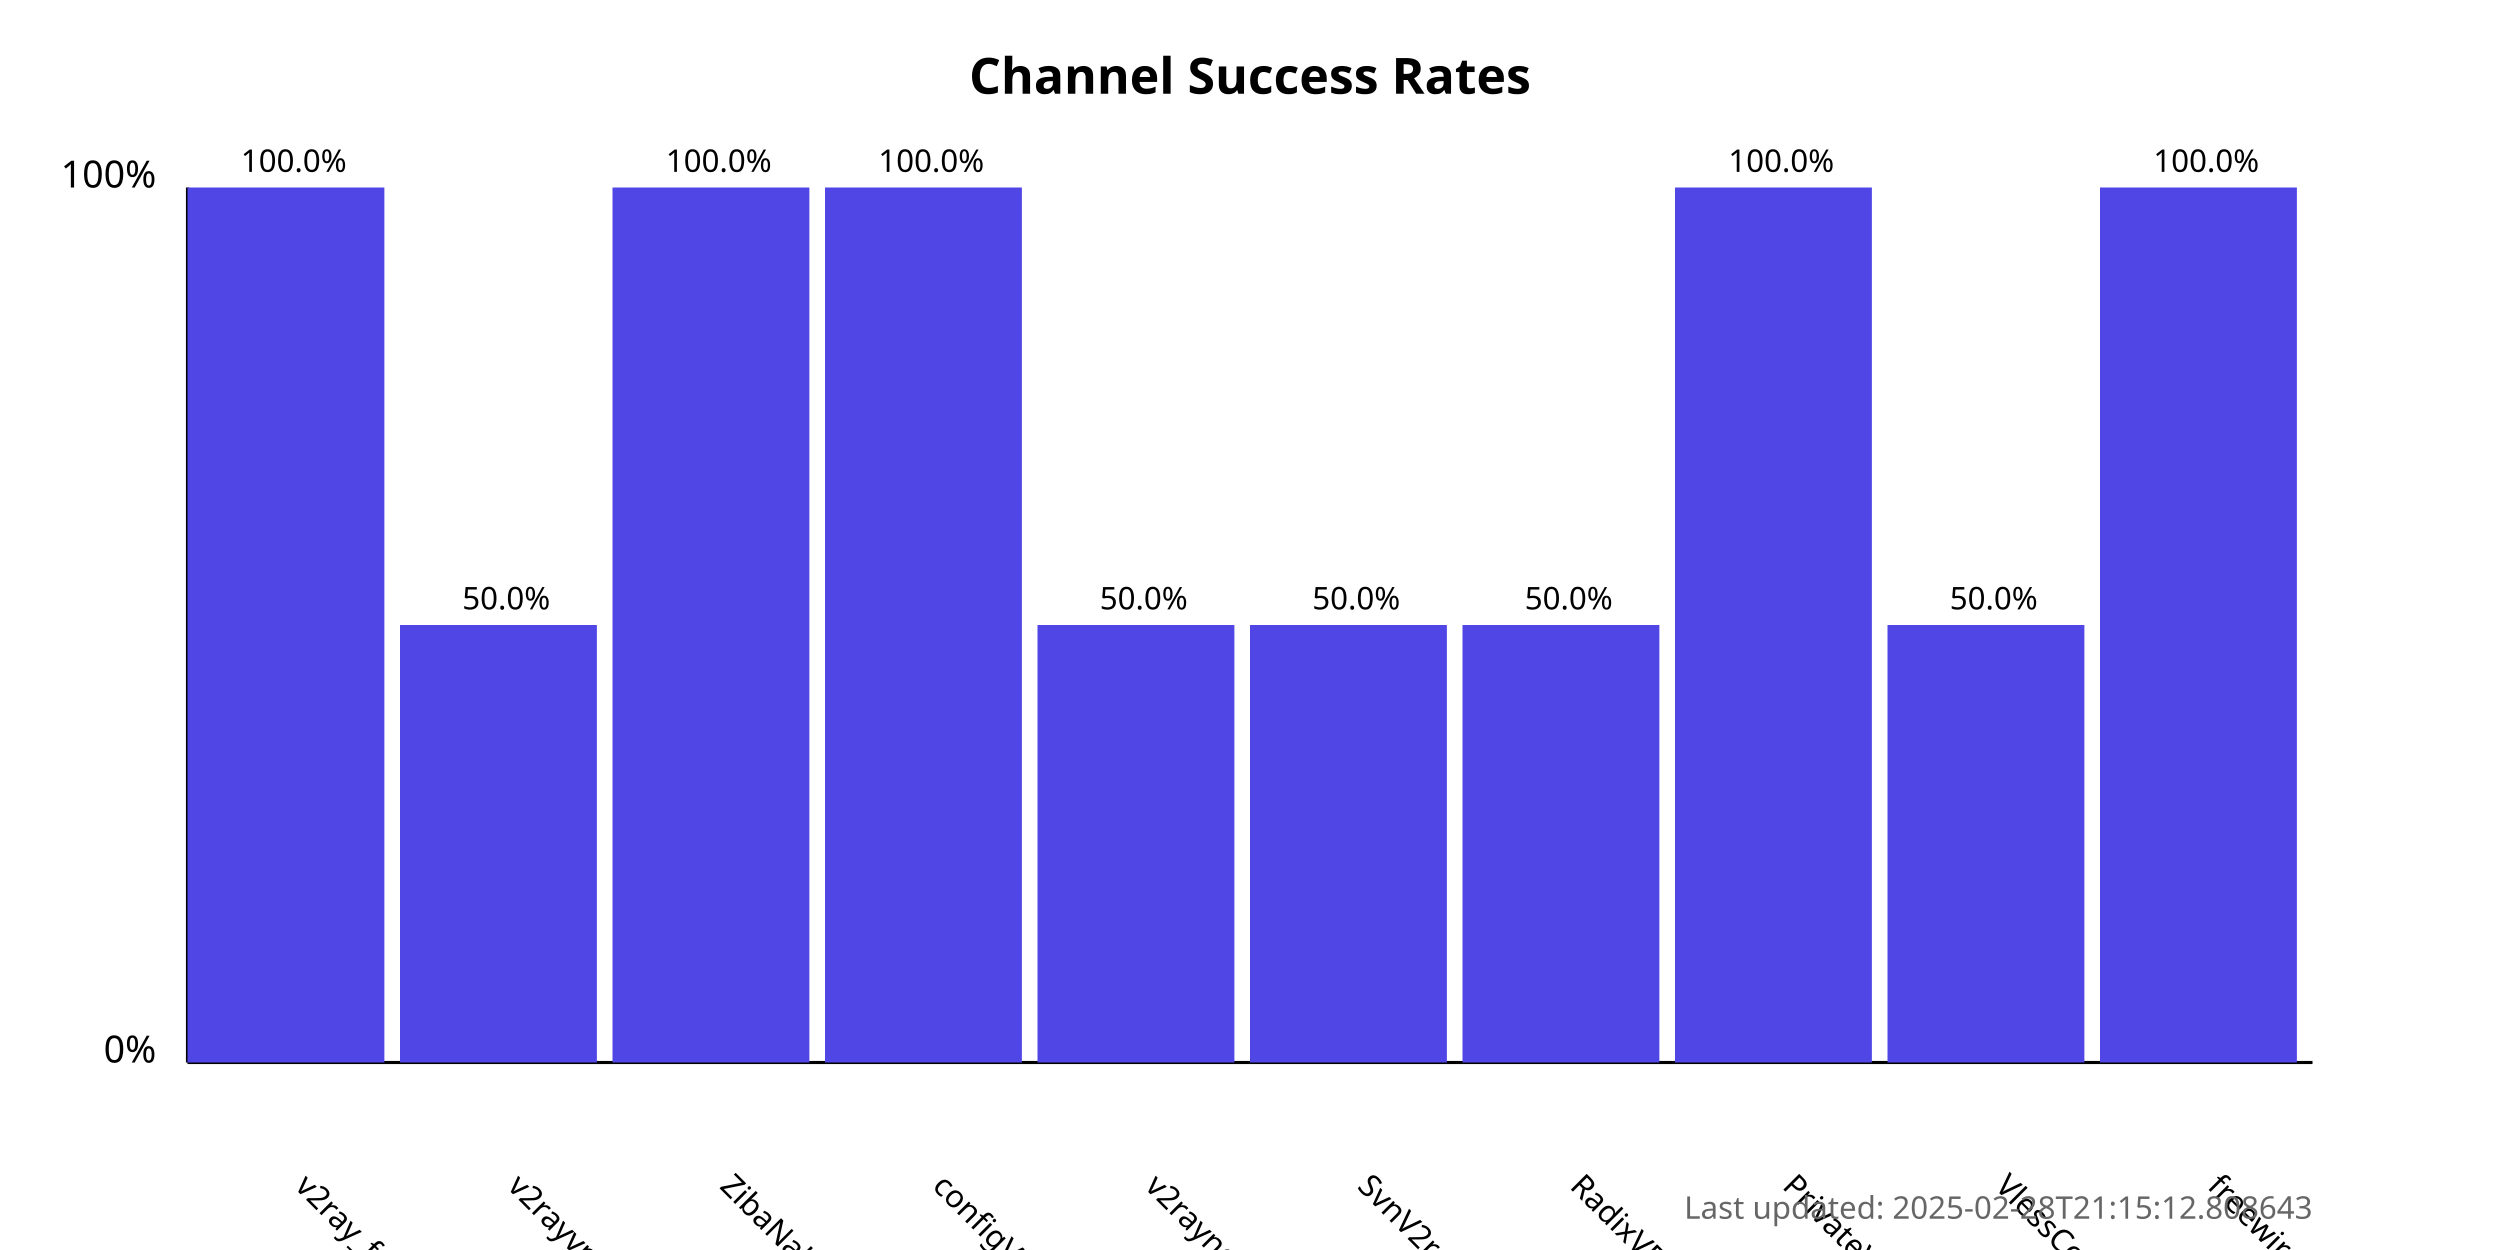
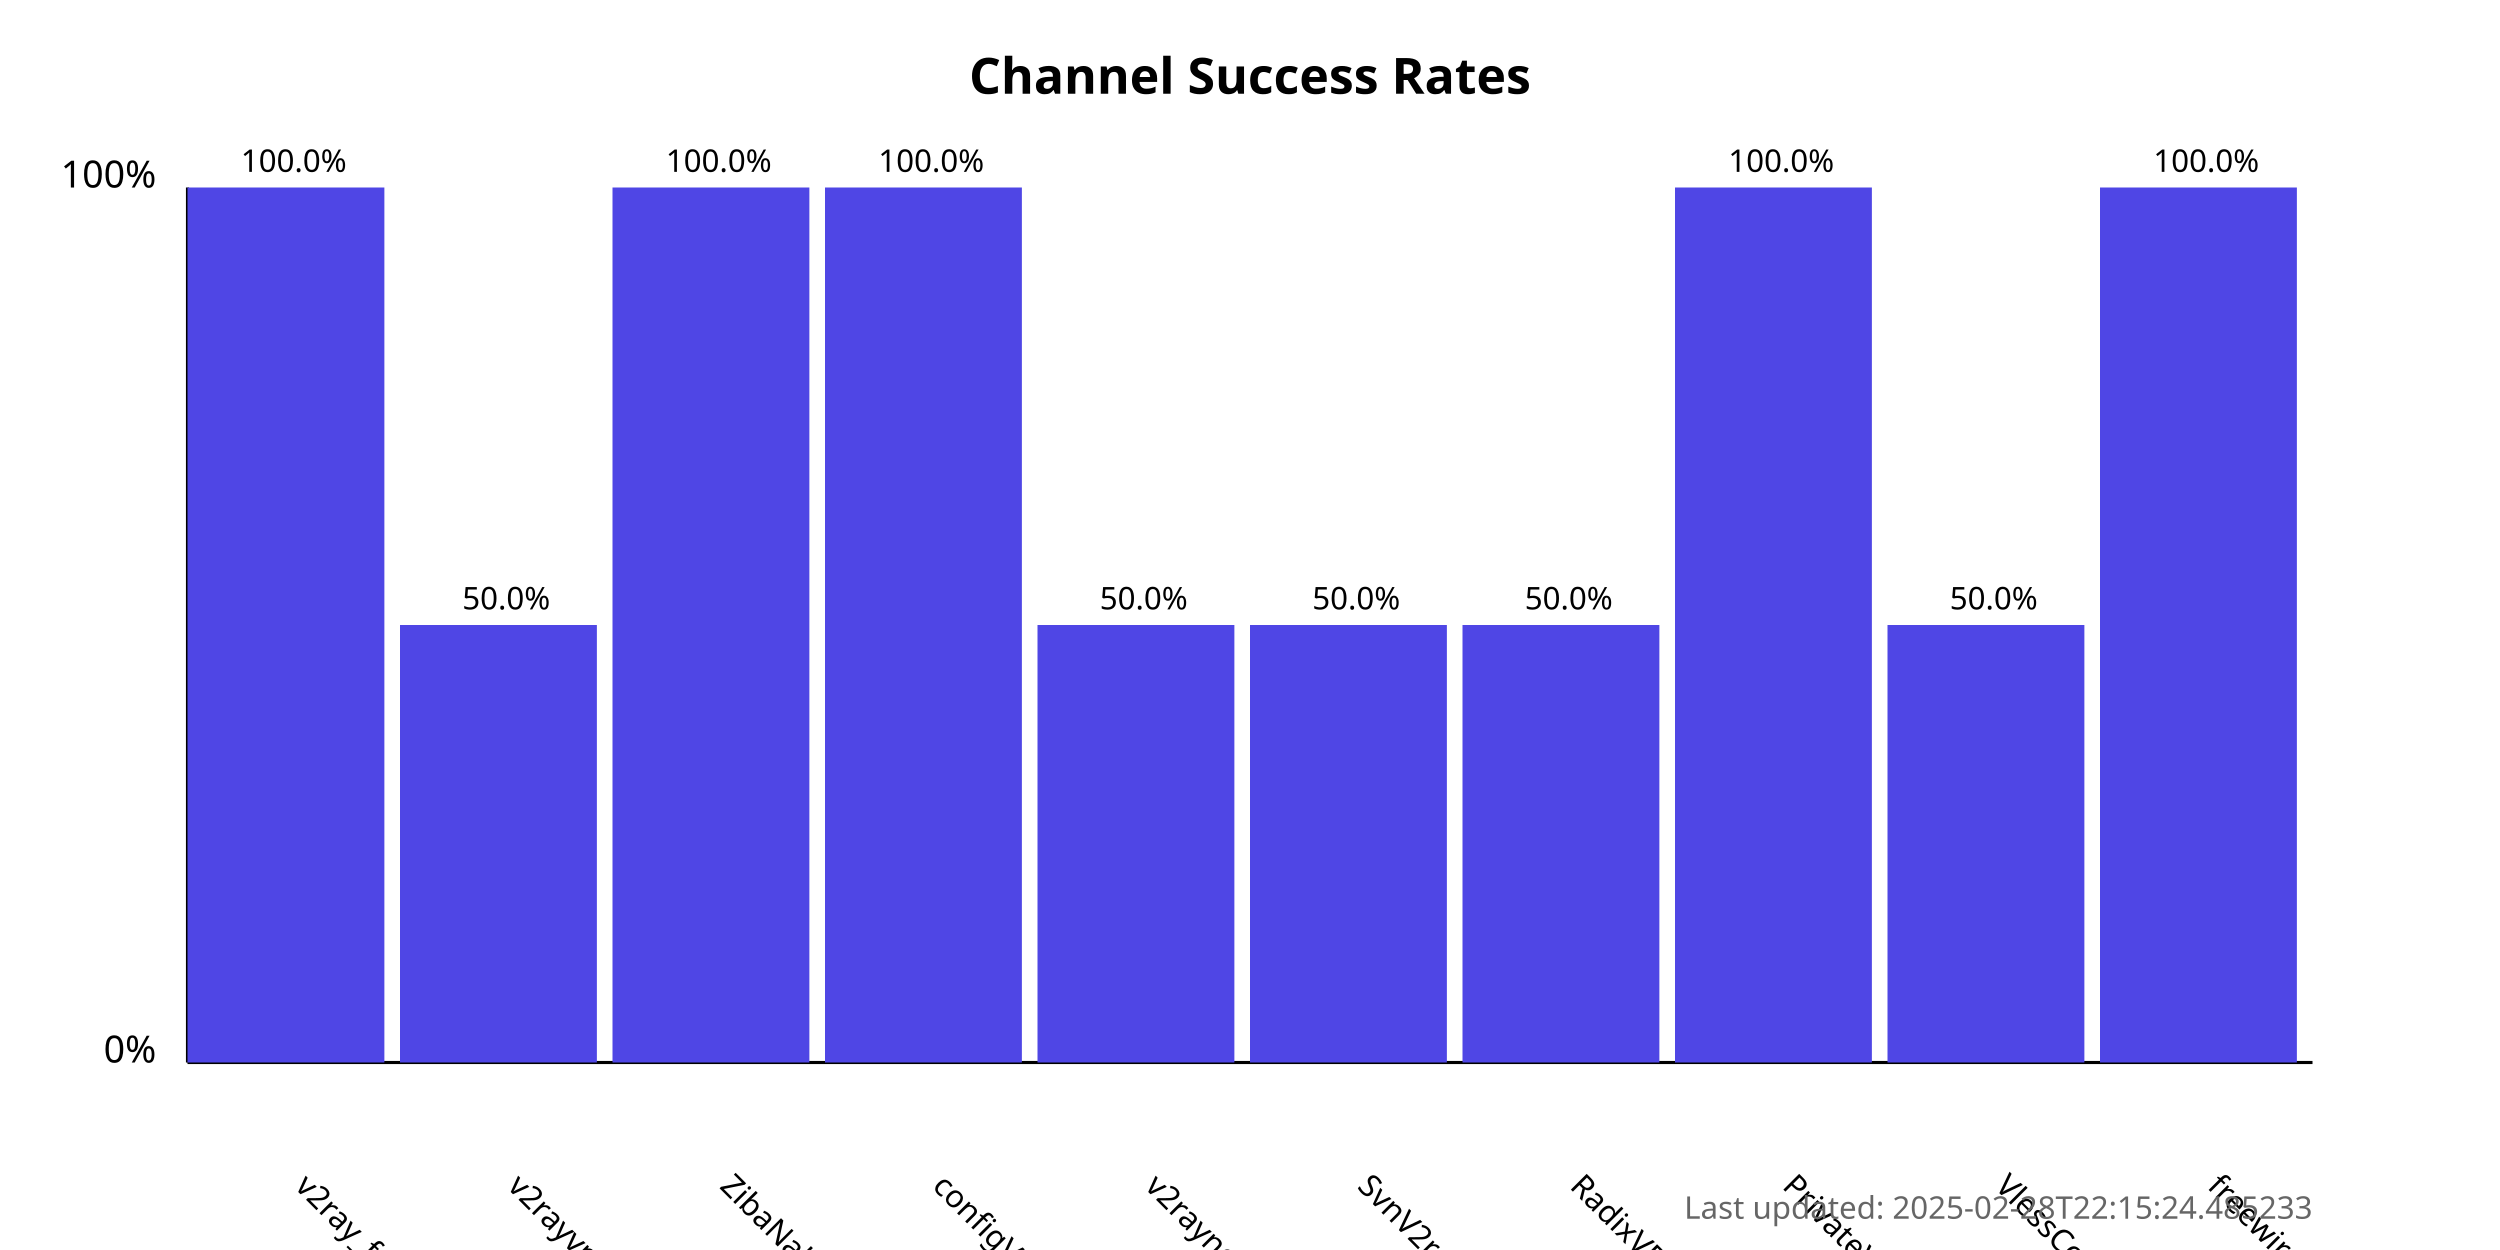
<svg xmlns="http://www.w3.org/2000/svg" width="800" height="400">
  <style>
            .chart-title { font: bold 16px sans-serif; }
            .axis-label { font: 12px sans-serif; }
            .tick-label { font: 10px sans-serif; }
            .bar { fill: #4f46e5; }
            .bar:hover { fill: #6366f1; }
            .timestamp { font: 10px sans-serif; fill: #666; }
        </style>
  <text x="400.0" y="30" text-anchor="middle" class="chart-title">
            Channel Success Rates
        </text>
  <line x1="60" y1="340" x2="60" y2="60" stroke="black" stroke-width="1" />
  <line x1="60" y1="340" x2="740" y2="340" stroke="black" stroke-width="1" />
  <text x="50" y="340" text-anchor="end" class="axis-label">0%</text>
  <text x="50" y="60" text-anchor="end" class="axis-label">100%</text>
  <g>
    <rect x="60" y="60.0" width="63.0" height="280.0" class="bar" />
    <text x="94.0" y="380" transform="rotate(45, 94.0, 380)" text-anchor="start" class="tick-label">
                v2ray_free_conf
            </text>
    <text x="94.0" y="55.0" text-anchor="middle" class="tick-label">
                100.0%
            </text>
  </g>
  <g>
    <rect x="128.0" y="200.0" width="63.0" height="140.0" class="bar" />
    <text x="162.0" y="380" transform="rotate(45, 162.0, 380)" text-anchor="start" class="tick-label">
                v2rayvpno
            </text>
    <text x="162.0" y="195.0" text-anchor="middle" class="tick-label">
                50.0%
            </text>
  </g>
  <g>
    <rect x="196.0" y="60.0" width="63.0" height="280.0" class="bar" />
    <text x="230.0" y="380" transform="rotate(45, 230.0, 380)" text-anchor="start" class="tick-label">
                ZibaNabz
            </text>
    <text x="230.0" y="55.0" text-anchor="middle" class="tick-label">
                100.0%
            </text>
  </g>
  <g>
    <rect x="264.0" y="60.0" width="63.0" height="280.0" class="bar" />
    <text x="298.0" y="380" transform="rotate(45, 298.0, 380)" text-anchor="start" class="tick-label">
                configV2rayForFree
            </text>
    <text x="298.0" y="55.0" text-anchor="middle" class="tick-label">
                100.0%
            </text>
  </g>
  <g>
    <rect x="332.0" y="200.0" width="63.0" height="140.0" class="bar" />
    <text x="366.0" y="380" transform="rotate(45, 366.0, 380)" text-anchor="start" class="tick-label">
                v2rayngvpn
            </text>
    <text x="366.0" y="195.0" text-anchor="middle" class="tick-label">
                50.0%
            </text>
  </g>
  <g>
    <rect x="400.0" y="200.0" width="63.0" height="140.0" class="bar" />
    <text x="434.0" y="380" transform="rotate(45, 434.0, 380)" text-anchor="start" class="tick-label">
                SvnV2ray
            </text>
    <text x="434.0" y="195.0" text-anchor="middle" class="tick-label">
                50.0%
            </text>
  </g>
  <g>
    <rect x="468.0" y="200.0" width="63.0" height="140.0" class="bar" />
    <text x="502.0" y="380" transform="rotate(45, 502.0, 380)" text-anchor="start" class="tick-label">
                RadixVPN
            </text>
    <text x="502.0" y="195.0" text-anchor="middle" class="tick-label">
                50.0%
            </text>
  </g>
  <g>
    <rect x="536.0" y="60.0" width="63.0" height="280.0" class="bar" />
    <text x="570.0" y="380" transform="rotate(45, 570.0, 380)" text-anchor="start" class="tick-label">
                PrivateVPNs
            </text>
    <text x="570.0" y="55.0" text-anchor="middle" class="tick-label">
                100.0%
            </text>
  </g>
  <g>
    <rect x="604.0" y="200.0" width="63.0" height="140.0" class="bar" />
    <text x="638.0" y="380" transform="rotate(45, 638.0, 380)" text-anchor="start" class="tick-label">
                VlessConfig
            </text>
    <text x="638.0" y="195.0" text-anchor="middle" class="tick-label">
                50.0%
            </text>
  </g>
  <g>
    <rect x="672.0" y="60.0" width="63.0" height="280.0" class="bar" />
    <text x="706.0" y="380" transform="rotate(45, 706.0, 380)" text-anchor="start" class="tick-label">
                freewireguard
            </text>
    <text x="706.0" y="55.0" text-anchor="middle" class="tick-label">
                100.0%
            </text>
  </g>
  <text x="740" y="390" text-anchor="end" class="timestamp">
-             Last updated: 2025-02-28T21:15:12.808643
+             Last updated: 2025-02-28T22:15:24.485233
        </text>
</svg>
